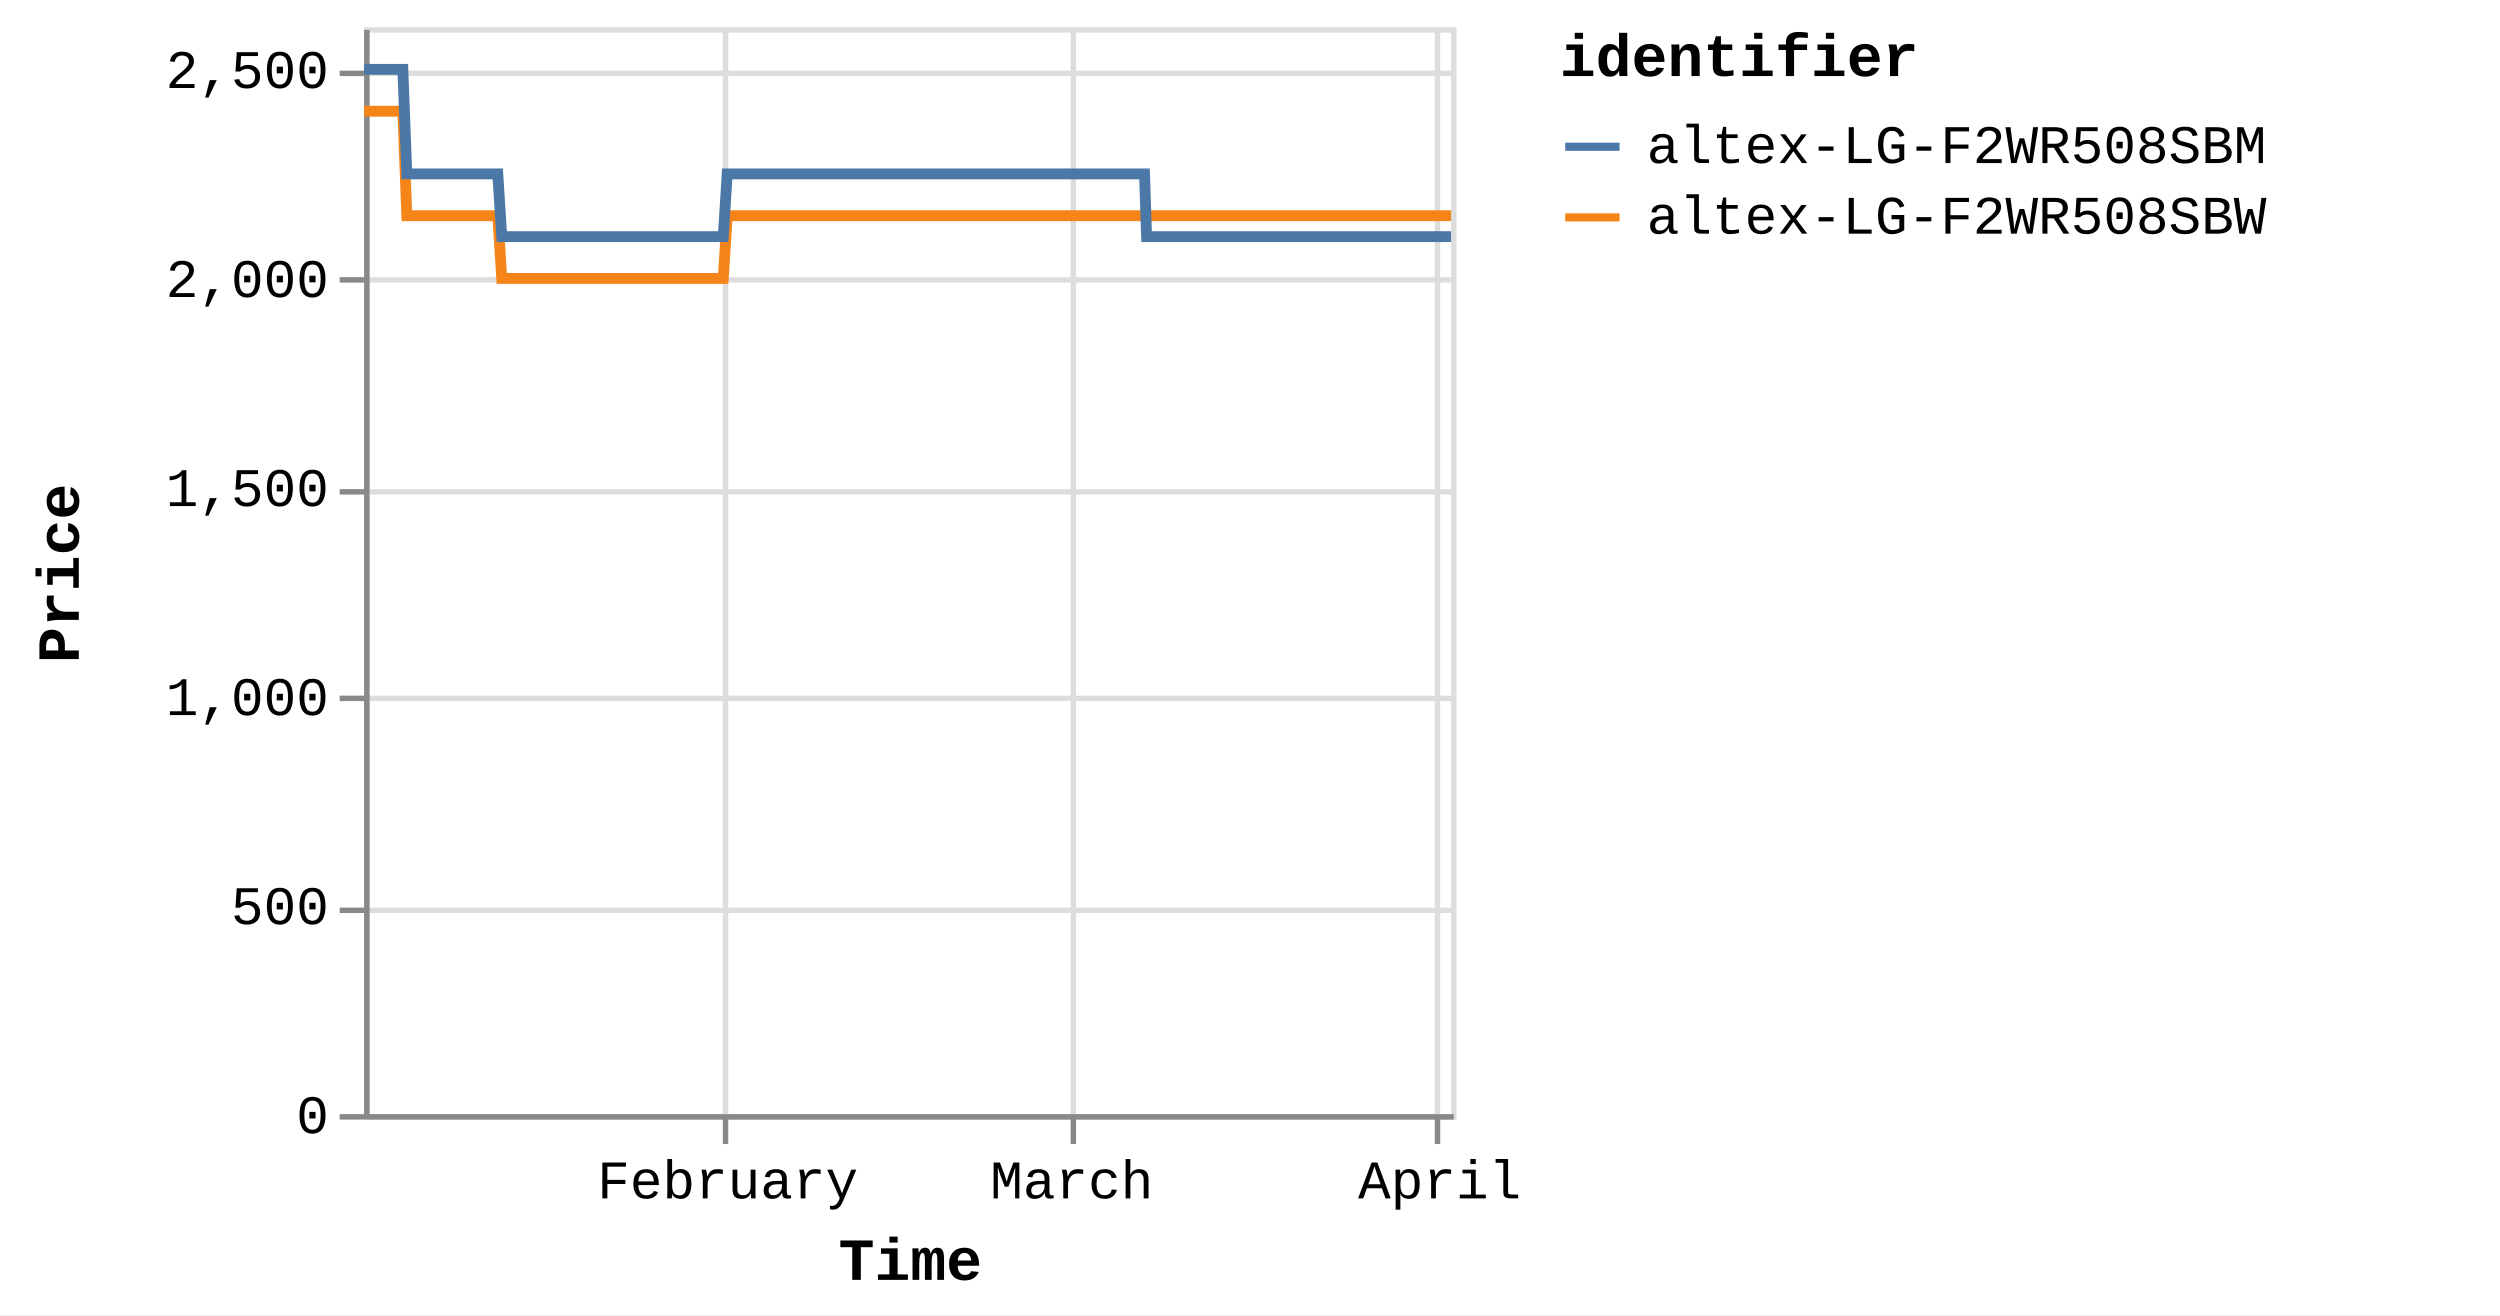
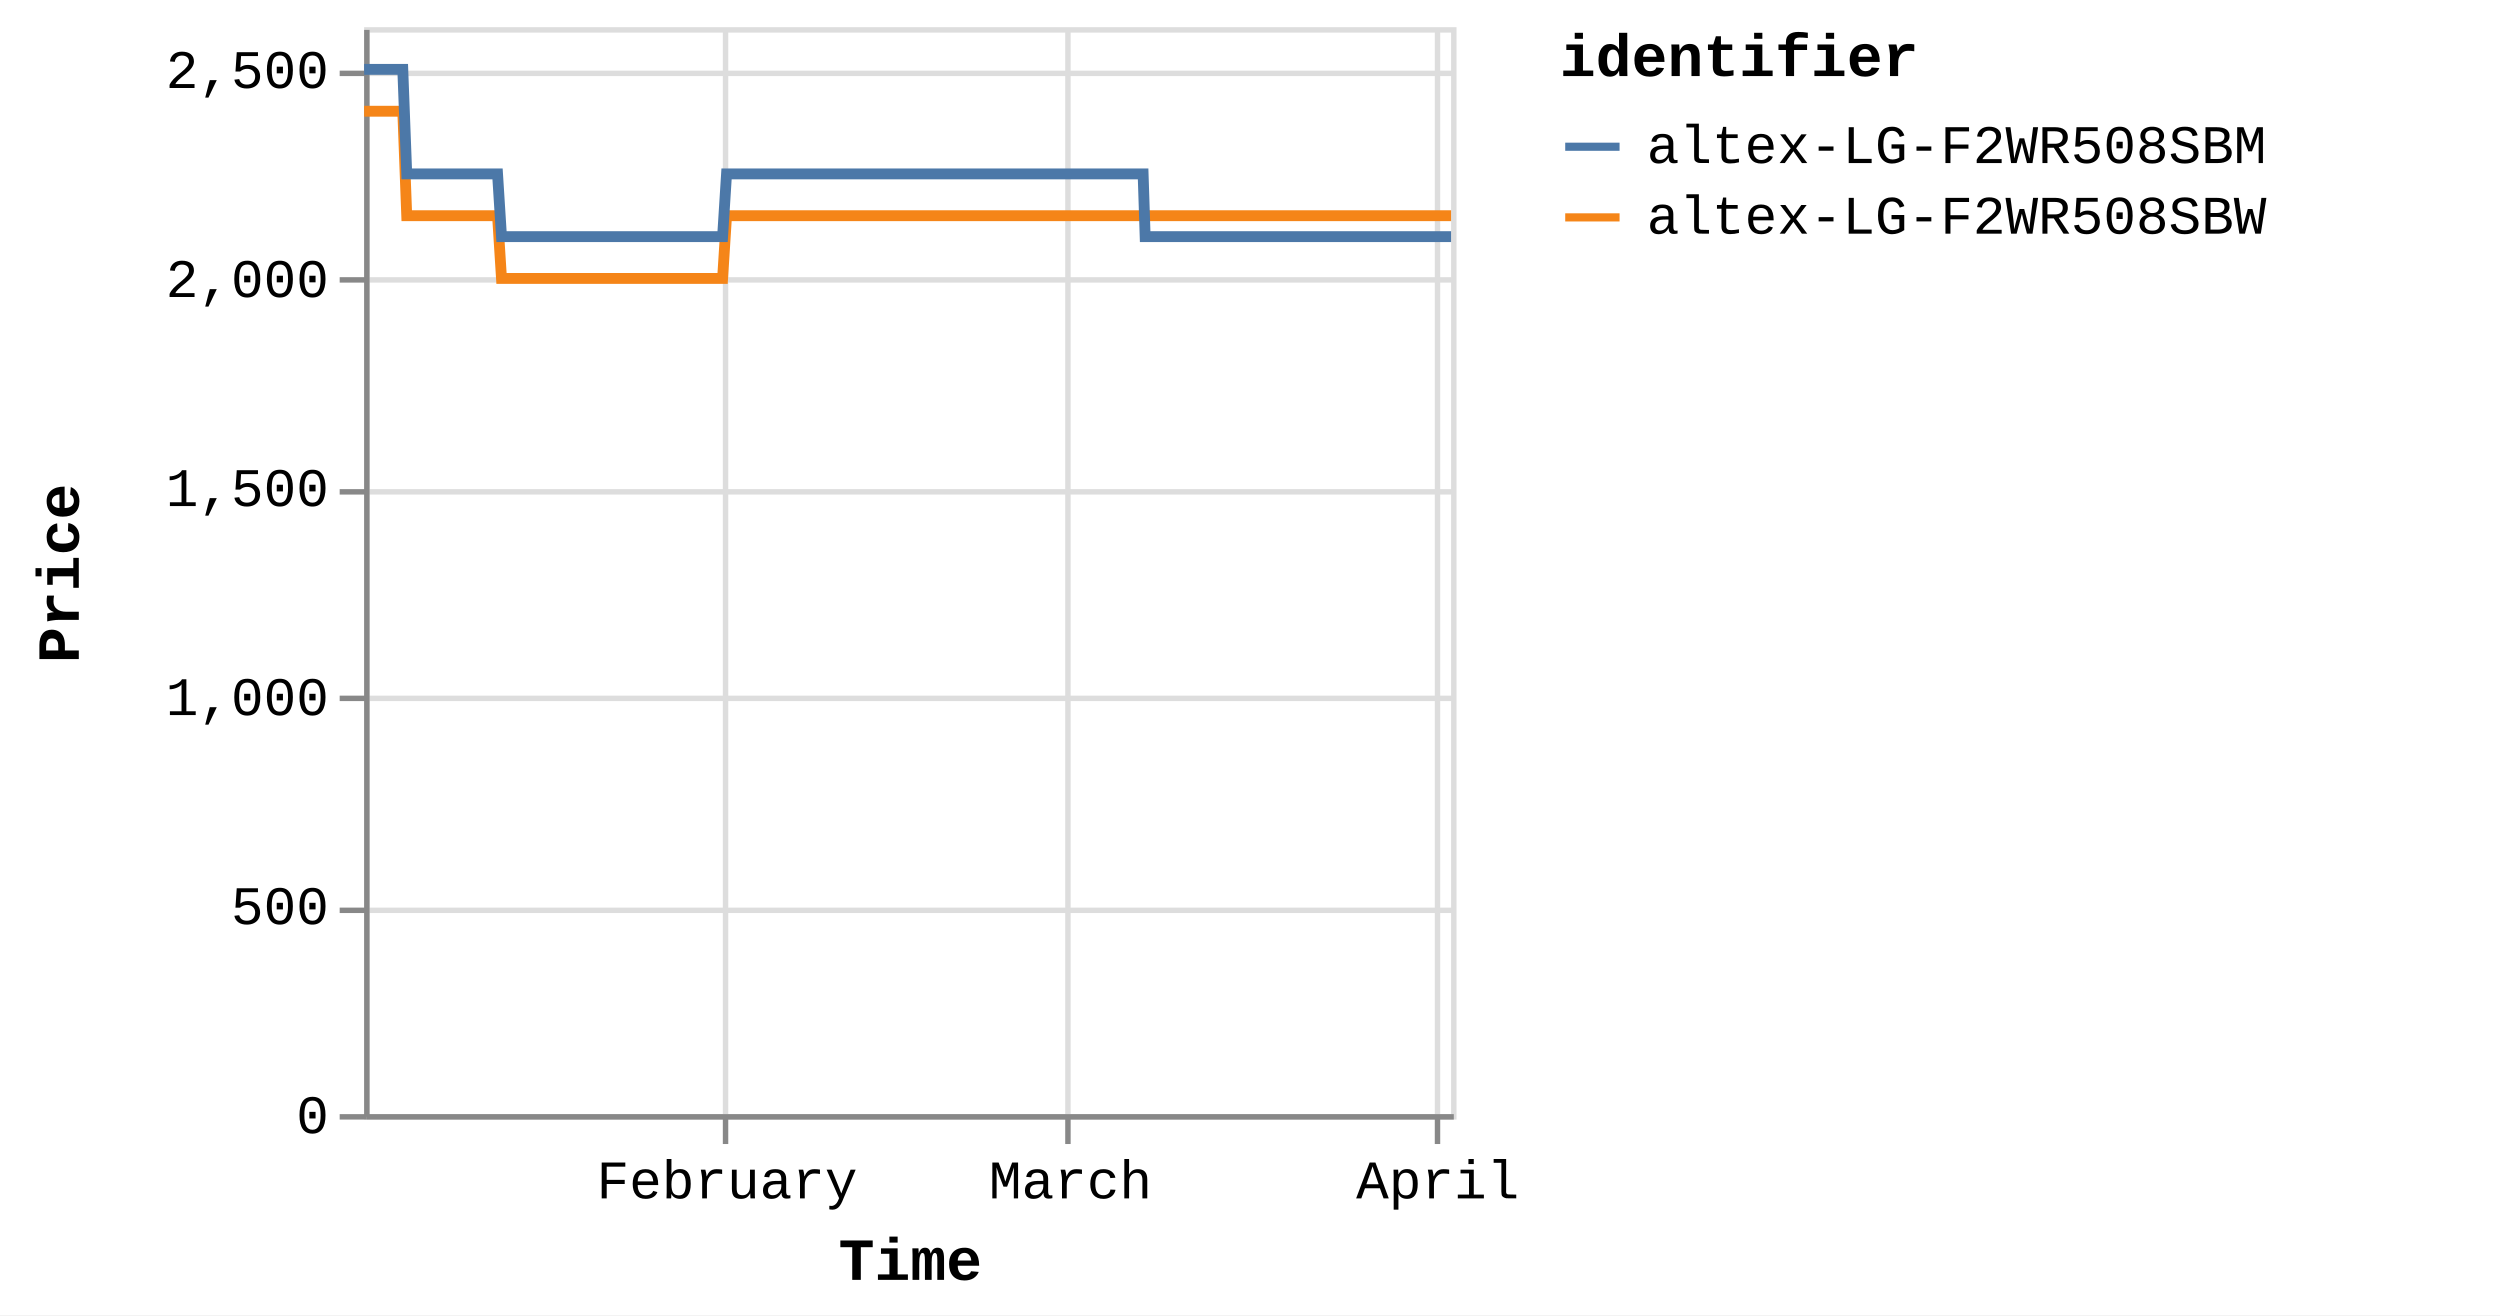
<svg xmlns="http://www.w3.org/2000/svg" version="1.1" class="marks" width="460" height="242" viewBox="0 0 460 242">
  <rect width="460" height="242" fill="white" />
  <g fill="none" stroke-miterlimit="10" transform="translate(67,5)">
    <g class="mark-group role-frame root" role="graphics-object" aria-roledescription="group mark container">
      <g transform="translate(0,0)">
        <path class="background" aria-hidden="true" d="M0.5,0.5h200v200h-200Z" stroke="#ddd" />
        <g>
          <g class="mark-group role-axis" aria-hidden="true">
            <g transform="translate(0.5,200.5)">
              <path class="background" aria-hidden="true" d="M0,0h0v0h0Z" pointer-events="none" />
              <g>
                <g class="mark-rule role-axis-grid" pointer-events="none">
                  <line transform="translate(66,-200)" x2="0" y2="200" stroke="#ddd" stroke-width="1" opacity="1" />
-                   <line transform="translate(130,-200)" x2="0" y2="200" stroke="#ddd" stroke-width="1" opacity="1" />
+                   <line transform="translate(129,-200)" x2="0" y2="200" stroke="#ddd" stroke-width="1" opacity="1" />
                  <line transform="translate(197,-200)" x2="0" y2="200" stroke="#ddd" stroke-width="1" opacity="1" />
                </g>
              </g>
              <path class="foreground" aria-hidden="true" d="" pointer-events="none" display="none" />
            </g>
          </g>
          <g class="mark-group role-axis" aria-hidden="true">
            <g transform="translate(0.5,0.5)">
              <path class="background" aria-hidden="true" d="M0,0h0v0h0Z" pointer-events="none" />
              <g>
                <g class="mark-rule role-axis-grid" pointer-events="none">
                  <line transform="translate(0,200)" x2="200" y2="0" stroke="#ddd" stroke-width="1" opacity="1" />
                  <line transform="translate(0,162)" x2="200" y2="0" stroke="#ddd" stroke-width="1" opacity="1" />
                  <line transform="translate(0,123)" x2="200" y2="0" stroke="#ddd" stroke-width="1" opacity="1" />
                  <line transform="translate(0,85)" x2="200" y2="0" stroke="#ddd" stroke-width="1" opacity="1" />
                  <line transform="translate(0,46)" x2="200" y2="0" stroke="#ddd" stroke-width="1" opacity="1" />
                  <line transform="translate(0,8)" x2="200" y2="0" stroke="#ddd" stroke-width="1" opacity="1" />
                </g>
              </g>
              <path class="foreground" aria-hidden="true" d="" pointer-events="none" display="none" />
            </g>
          </g>
-           <g class="mark-group role-axis" role="graphics-symbol" aria-roledescription="axis" aria-label="X-axis titled 'Time' for a time scale with values from Monday, 01 January 2024, 2:19:43 PM to Tuesday, 02 April 2024, 4:39:26 AM">
+           <g class="mark-group role-axis" role="graphics-symbol" aria-roledescription="axis" aria-label="X-axis titled 'Time' for a time scale with values from Monday, 01 January 2024, 2:19:43 PM to Tuesday, 02 April 2024, 8:39:05 AM">
            <g transform="translate(0.5,200.5)">
              <path class="background" aria-hidden="true" d="M0,0h0v0h0Z" pointer-events="none" />
              <g>
                <g class="mark-rule role-axis-tick" pointer-events="none">
                  <line transform="translate(66,0)" x2="0" y2="5" stroke="#888" stroke-width="1" opacity="1" />
-                   <line transform="translate(130,0)" x2="0" y2="5" stroke="#888" stroke-width="1" opacity="1" />
+                   <line transform="translate(129,0)" x2="0" y2="5" stroke="#888" stroke-width="1" opacity="1" />
                  <line transform="translate(197,0)" x2="0" y2="5" stroke="#888" stroke-width="1" opacity="1" />
                </g>
                <g class="mark-text role-axis-label" pointer-events="none">
-                   <text text-anchor="middle" transform="translate(66.38419,15)" font-family="Liberation Mono" font-size="10px" fill="#000" opacity="1">February</text>
-                   <text text-anchor="middle" transform="translate(129.705,15)" font-family="Liberation Mono" font-size="10px" fill="#000" opacity="1">March</text>
-                   <text text-anchor="middle" transform="translate(197.3928,15)" font-family="Liberation Mono" font-size="10px" fill="#000" opacity="1">April</text>
+                   <text text-anchor="middle" transform="translate(66.26379,15)" font-family="Liberation Mono" font-size="10px" fill="#000" opacity="1">February</text>
+                   <text text-anchor="middle" transform="translate(129.4698,15)" font-family="Liberation Mono" font-size="10px" fill="#000" opacity="1">March</text>
+                   <text text-anchor="middle" transform="translate(197.0348,15)" font-family="Liberation Mono" font-size="10px" fill="#000" opacity="1">April</text>
                </g>
                <g class="mark-rule role-axis-domain" pointer-events="none">
                  <line transform="translate(0,0)" x2="200" y2="0" stroke="#888" stroke-width="1" opacity="1" />
                </g>
                <g class="mark-text role-axis-title" pointer-events="none">
                  <text text-anchor="middle" transform="translate(100,30)" font-family="Liberation Mono" font-size="11px" font-weight="bold" fill="#000" opacity="1">Time</text>
                </g>
              </g>
              <path class="foreground" aria-hidden="true" d="" pointer-events="none" display="none" />
            </g>
          </g>
          <g class="mark-group role-axis" role="graphics-symbol" aria-roledescription="axis" aria-label="Y-axis titled 'Price' for a linear scale with values from 0 to 2,600">
            <g transform="translate(0.5,0.5)">
              <path class="background" aria-hidden="true" d="M0,0h0v0h0Z" pointer-events="none" />
              <g>
                <g class="mark-rule role-axis-tick" pointer-events="none">
                  <line transform="translate(0,200)" x2="-5" y2="0" stroke="#888" stroke-width="1" opacity="1" />
                  <line transform="translate(0,162)" x2="-5" y2="0" stroke="#888" stroke-width="1" opacity="1" />
                  <line transform="translate(0,123)" x2="-5" y2="0" stroke="#888" stroke-width="1" opacity="1" />
                  <line transform="translate(0,85)" x2="-5" y2="0" stroke="#888" stroke-width="1" opacity="1" />
                  <line transform="translate(0,46)" x2="-5" y2="0" stroke="#888" stroke-width="1" opacity="1" />
                  <line transform="translate(0,8)" x2="-5" y2="0" stroke="#888" stroke-width="1" opacity="1" />
                </g>
                <g class="mark-text role-axis-label" pointer-events="none">
                  <text text-anchor="end" transform="translate(-7,203)" font-family="Liberation Mono" font-size="10px" fill="#000" opacity="1">0</text>
                  <text text-anchor="end" transform="translate(-7,164.5385)" font-family="Liberation Mono" font-size="10px" fill="#000" opacity="1">500</text>
                  <text text-anchor="end" transform="translate(-7,126.0769)" font-family="Liberation Mono" font-size="10px" fill="#000" opacity="1">1,000</text>
                  <text text-anchor="end" transform="translate(-7,87.61538)" font-family="Liberation Mono" font-size="10px" fill="#000" opacity="1">1,500</text>
                  <text text-anchor="end" transform="translate(-7,49.15385)" font-family="Liberation Mono" font-size="10px" fill="#000" opacity="1">2,000</text>
                  <text text-anchor="end" transform="translate(-7,10.69231)" font-family="Liberation Mono" font-size="10px" fill="#000" opacity="1">2,500</text>
                </g>
                <g class="mark-rule role-axis-domain" pointer-events="none">
                  <line transform="translate(0,200)" x2="0" y2="-200" stroke="#888" stroke-width="1" opacity="1" />
                </g>
                <g class="mark-text role-axis-title" pointer-events="none">
                  <text text-anchor="middle" transform="translate(-51,100) rotate(-90) translate(0,-2)" font-family="Liberation Mono" font-size="11px" font-weight="bold" fill="#000" opacity="1">Price</text>
                </g>
              </g>
              <path class="foreground" aria-hidden="true" d="" pointer-events="none" display="none" />
            </g>
          </g>
          <g class="mark-group role-scope pathgroup" role="graphics-object" aria-roledescription="group mark container">
            <g transform="translate(0,0)">
              <path class="background" aria-hidden="true" d="M0,0h200v200h-200Z" />
              <g>
                <g class="mark-line role-mark marks" role="graphics-object" aria-roledescription="line mark container">
-                   <path aria-label="Time: Jan 01, 2024; Price: 2399; identifier: altex-LG-F2WR508SBW" role="graphics-symbol" aria-roledescription="line mark" d="M0,15.462L0.229,15.462L0.574,15.462L1.302,15.462L1.667,15.462L2.049,15.462L2.397,15.462L2.758,15.462L3.486,15.462L3.85,15.462L4.233,15.462L4.581,15.462L4.941,15.462L5.669,15.462L6.034,15.462L6.416,15.462L6.767,15.462L7.125,15.462L7.854,34.692L8.217,34.692L8.599,34.692L8.949,34.692L9.308,34.692L10.037,34.692L10.4,34.692L10.781,34.692L11.131,34.692L11.491,34.692L12.222,34.692L12.583,34.692L12.965,34.692L13.314,34.692L13.675,34.692L14.405,34.692L14.77,34.692L15.153,34.692L15.501,34.692L15.858,34.692L16.589,34.692L16.952,34.692L17.34,34.692L17.685,34.692L18.042,34.692L18.772,34.692L19.136,34.692L19.519,34.692L19.867,34.692L20.225,34.692L20.955,34.692L21.319,34.692L21.703,34.692L22.051,34.692L22.409,34.692L23.138,34.692L23.503,34.692L23.885,34.692L24.234,34.692L24.593,34.692L25.321,46.231L25.684,46.231L26.065,46.231L26.415,46.231L26.776,46.231L27.506,46.231L27.867,46.231L28.249,46.231L28.598,46.231L28.959,46.231L29.69,46.231L30.054,46.231L30.438,46.231L30.786,46.231L31.143,46.231L31.872,46.231L32.238,46.231L32.621,46.231L32.97,46.231L33.326,46.231L34.056,46.231L34.421,46.231L34.805,46.231L35.152,46.231L35.51,46.231L36.239,46.231L36.603,46.231L36.987,46.231L37.334,46.231L37.694,46.231L38.423,46.231L38.787,46.231L39.171,46.231L39.52,46.231L39.877,46.231L40.606,46.231L40.968,46.231L41.35,46.231L41.701,46.231L42.061,46.231L42.788,46.231L43.152,46.231L43.533,46.231L43.883,46.231L44.244,46.231L44.975,46.231L45.34,46.231L45.724,46.231L46.069,46.231L46.427,46.231L47.157,46.231L47.523,46.231L47.906,46.231L48.255,46.231L48.611,46.231L49.341,46.231L49.706,46.231L50.09,46.231L50.437,46.231L50.794,46.231L51.525,46.231L51.888,46.231L52.273,46.231L52.622,46.231L52.978,46.231L53.706,46.231L54.071,46.231L54.449,46.231L54.798,46.231L55.162,46.231L55.889,46.231L56.254,46.231L56.627,46.231L56.981,46.231L57.344,46.231L58.073,46.231L58.436,46.231L58.812,46.231L59.164,46.231L59.528,46.231L60.256,46.231L60.621,46.231L60.999,46.231L61.348,46.231L61.712,46.231L62.439,46.231L62.803,46.231L63.181,46.231L63.536,46.231L63.895,46.231L64.622,46.231L64.987,46.231L65.366,46.231L65.715,46.231L66.078,46.231L66.806,34.692L67.17,34.692L67.549,34.692L67.898,34.692L68.262,34.692L68.99,34.692L69.354,34.692L69.732,34.692L70.081,34.692L70.445,34.692L71.173,34.692L71.537,34.692L71.912,34.692L72.265,34.692L72.63,34.692L73.359,34.692L73.721,34.692L74.096,34.692L74.448,34.692L74.812,34.692L75.54,34.692L75.905,34.692L76.284,34.692L76.633,34.692L76.996,34.692L77.723,34.692L78.087,34.692L78.467,34.692L78.816,34.692L79.179,34.692L79.907,34.692L80.271,34.692L80.649,34.692L81.001,34.692L81.363,34.692L82.091,34.692L82.455,34.692L82.833,34.692L83.184,34.692L83.546,34.692L84.274,34.692L84.639,34.692L85.015,34.692L85.367,34.692L85.731,34.692L86.457,34.692L86.821,34.692L87.198,34.692L87.549,34.692L87.913,34.692L88.643,34.692L89.005,34.692L89.38,34.692L89.733,34.692L90.097,34.692L90.825,34.692L91.188,34.692L91.569,34.692L91.917,34.692L92.28,34.692L93.007,34.692L93.372,34.692L93.75,34.692L94.105,34.692L94.464,34.692L95.191,34.692L95.555,34.692L95.934,34.692L96.284,34.692L96.647,34.692L97.739,34.692L98.117,34.692L98.467,34.692L98.831,34.692L99.559,34.692L99.923,34.692L100.301,34.692L100.652,34.692L101.014,34.692L101.743,34.692L102.105,34.692L102.481,34.692L102.833,34.692L103.197,34.692L103.926,34.692L104.291,34.692L104.665,34.692L105.017,34.692L105.381,34.692L106.109,34.692L106.474,34.692L106.853,34.692L107.205,34.692L107.564,34.692L108.293,34.692L108.657,34.692L109.034,34.692L109.385,34.692L109.749,34.692L110.476,34.692L110.84,34.692L111.219,34.692L111.569,34.692L111.932,34.692L112.659,34.692L113.023,34.692L113.402,34.692L113.753,34.692L114.115,34.692L114.843,34.692L115.207,34.692L115.584,34.692L115.934,34.692L116.3,34.692L117.026,34.692L117.39,34.692L117.765,34.692L118.118,34.692L118.481,34.692L119.209,34.692L119.574,34.692L119.949,34.692L120.303,34.692L120.665,34.692L121.393,34.692L121.758,34.692L122.136,34.692L122.486,34.692L122.848,34.692L123.577,34.692L123.941,34.692L124.318,34.692L124.67,34.692L125.032,34.692L125.76,34.692L126.124,34.692L126.502,34.692L126.854,34.692L127.216,34.692L127.944,34.692L128.307,34.692L128.684,34.692L129.035,34.692L129.399,34.692L130.127,34.692L130.492,34.692L130.87,34.692L131.22,34.692L131.583,34.692L132.311,34.692L132.675,34.692L133.052,34.692L133.402,34.692L133.766,34.692L134.494,34.692L134.858,34.692L135.233,34.692L135.586,34.692L135.95,34.692L136.711,34.692L137.208,34.692L137.425,34.692L137.771,34.692L138.133,34.692L138.86,34.692L139.225,34.692L139.605,34.692L139.953,34.692L140.316,34.692L141.044,34.692L141.411,34.692L141.788,34.692L142.139,34.692L142.5,34.692L143.228,34.692L143.593,34.692L143.97,34.692L144.32,34.692L144.684,34.692L145.411,34.692L145.781,34.692L146.154,34.692L146.503,34.692L146.867,34.692L147.595,34.692L147.959,34.692L148.333,34.692L148.688,34.692L149.05,34.692L149.778,34.692L150.145,34.692L150.517,34.692L150.871,34.692L151.234,34.692L151.963,34.692L152.326,34.692L152.705,34.692L153.056,34.692L153.418,34.692L154.146,34.692L154.509,34.692L154.888,34.692L155.24,34.692L155.601,34.692L156.329,34.692L156.695,34.692L157.073,34.692L157.421,34.692L157.784,34.692L158.512,34.692L158.877,34.692L159.256,34.692L159.605,34.692L159.968,34.692L160.695,34.692L161.062,34.692L161.438,34.692L161.789,34.692L162.151,34.692L162.879,34.692L163.245,34.692L163.62,34.692L163.971,34.692L164.336,34.692L165.063,34.692L165.429,34.692L165.803,34.692L166.154,34.692L166.519,34.692L167.246,34.692L167.61,34.692L167.992,34.692L168.342,34.692L168.704,34.692L169.431,34.692L169.794,34.692L170.172,34.692L170.526,34.692L170.885,34.692L171.613,34.692L171.978,34.692L172.356,34.692L172.709,34.692L173.07,34.692L173.797,34.692L174.162,34.692L174.541,34.692L174.894,34.692L175.252,34.692L175.98,34.692L176.344,34.692L176.723,34.692L177.073,34.692L177.436,34.692L178.164,34.692L178.527,34.692L178.905,34.692L179.255,34.692L179.619,34.692L180.347,34.692L180.711,34.692L181.09,34.692L181.439,34.692L181.802,34.692L182.531,34.692L182.895,34.692L183.274,34.692L183.624,34.692L183.986,34.692L184.714,34.692L185.081,34.692L185.458,34.692L185.809,34.692L186.169,34.692L186.9,34.692L187.263,34.692L187.642,34.692L187.994,34.692L188.353,34.692L189.081,34.692L189.445,34.692L189.825,34.692L190.175,34.692L190.536,34.692L191.265,34.692L191.628,34.692L192.009,34.692L192.358,34.692L192.72,34.692L193.448,34.692L193.812,34.692L194.187,34.692L194.541,34.692L194.905,34.692L195.632,34.692L195.997,34.692L196.373,34.692L196.725,34.692L197.087,34.692L197.814,34.692L198.181,34.692L198.561,34.692L198.912,34.692L199.27,34.692L200,34.692" stroke="#f58518" stroke-width="2" />
+                   <path aria-label="Time: Jan 01, 2024; Price: 2399; identifier: altex-LG-F2WR508SBW" role="graphics-symbol" aria-roledescription="line mark" d="M0,15.462L0.228,15.462L0.573,15.462L1.3,15.462L1.663,15.462L2.045,15.462L2.392,15.462L2.753,15.462L3.479,15.462L3.843,15.462L4.225,15.462L4.572,15.462L4.932,15.462L5.659,15.462L6.023,15.462L6.404,15.462L6.754,15.462L7.112,15.462L7.84,34.692L8.202,34.692L8.584,34.692L8.933,34.692L9.291,34.692L10.018,34.692L10.381,34.692L10.762,34.692L11.111,34.692L11.47,34.692L12.199,34.692L12.561,34.692L12.941,34.692L13.29,34.692L13.65,34.692L14.379,34.692L14.743,34.692L15.125,34.692L15.473,34.692L15.829,34.692L16.559,34.692L16.922,34.692L17.308,34.692L17.653,34.692L18.009,34.692L18.738,34.692L19.101,34.692L19.484,34.692L19.831,34.692L20.189,34.692L20.917,34.692L21.281,34.692L21.664,34.692L22.011,34.692L22.368,34.692L23.096,34.692L23.46,34.692L23.842,34.692L24.19,34.692L24.548,34.692L25.275,46.231L25.638,46.231L26.018,46.231L26.367,46.231L26.727,46.231L27.456,46.231L27.817,46.231L28.197,46.231L28.546,46.231L28.907,46.231L29.636,46.231L30,46.231L30.383,46.231L30.73,46.231L31.086,46.231L31.814,46.231L32.179,46.231L32.562,46.231L32.91,46.231L33.266,46.231L33.994,46.231L34.359,46.231L34.742,46.231L35.089,46.231L35.445,46.231L36.173,46.231L36.537,46.231L36.92,46.231L37.267,46.231L37.626,46.231L38.353,46.231L38.717,46.231L39.1,46.231L39.448,46.231L39.804,46.231L40.533,46.231L40.894,46.231L41.275,46.231L41.625,46.231L41.984,46.231L42.711,46.231L43.074,46.231L43.454,46.231L43.804,46.231L44.164,46.231L44.893,46.231L45.257,46.231L45.641,46.231L45.986,46.231L46.343,46.231L47.072,46.231L47.436,46.231L47.82,46.231L48.167,46.231L48.522,46.231L49.252,46.231L49.616,46.231L49.999,46.231L50.346,46.231L50.702,46.231L51.432,46.231L51.794,46.231L52.178,46.231L52.527,46.231L52.881,46.231L53.609,46.231L53.973,46.231L54.35,46.231L54.699,46.231L55.062,46.231L55.787,46.231L56.152,46.231L56.525,46.231L56.877,46.231L57.24,46.231L57.967,46.231L58.33,46.231L58.705,46.231L59.057,46.231L59.42,46.231L60.147,46.231L60.511,46.231L60.888,46.231L61.237,46.231L61.6,46.231L62.326,46.231L62.689,46.231L63.067,46.231L63.421,46.231L63.779,46.231L64.505,46.231L64.869,46.231L65.247,46.231L65.595,46.231L65.958,46.231L66.685,34.692L67.048,34.692L67.427,34.692L67.775,34.692L68.138,34.692L68.865,34.692L69.228,34.692L69.605,34.692L69.954,34.692L70.318,34.692L71.044,34.692L71.408,34.692L71.782,34.692L72.134,34.692L72.498,34.692L73.225,34.692L73.587,34.692L73.961,34.692L74.313,34.692L74.676,34.692L75.403,34.692L75.768,34.692L76.146,34.692L76.494,34.692L76.856,34.692L77.582,34.692L77.946,34.692L78.325,34.692L78.673,34.692L79.036,34.692L79.762,34.692L80.126,34.692L80.503,34.692L80.854,34.692L81.215,34.692L81.942,34.692L82.306,34.692L82.682,34.692L83.033,34.692L83.395,34.692L84.122,34.692L84.485,34.692L84.861,34.692L85.212,34.692L85.575,34.692L86.301,34.692L86.664,34.692L87.039,34.692L87.39,34.692L87.754,34.692L88.482,34.692L88.844,34.692L89.218,34.692L89.57,34.692L89.933,34.692L90.66,34.692L91.023,34.692L91.403,34.692L91.75,34.692L92.113,34.692L92.839,34.692L93.203,34.692L93.58,34.692L93.934,34.692L94.292,34.692L95.019,34.692L95.382,34.692L95.76,34.692L96.11,34.692L96.471,34.692L97.562,34.692L97.939,34.692L98.289,34.692L98.652,34.692L99.378,34.692L99.741,34.692L100.119,34.692L100.47,34.692L100.831,34.692L101.558,34.692L101.92,34.692L102.295,34.692L102.647,34.692L103.01,34.692L103.737,34.692L104.102,34.692L104.475,34.692L104.827,34.692L105.19,34.692L105.916,34.692L106.281,34.692L106.659,34.692L107.011,34.692L107.369,34.692L108.097,34.692L108.46,34.692L108.836,34.692L109.187,34.692L109.55,34.692L110.275,34.692L110.639,34.692L111.017,34.692L111.367,34.692L111.729,34.692L112.455,34.692L112.818,34.692L113.196,34.692L113.546,34.692L113.908,34.692L114.635,34.692L114.998,34.692L115.374,34.692L115.724,34.692L116.089,34.692L116.814,34.692L117.177,34.692L117.551,34.692L117.904,34.692L118.266,34.692L118.993,34.692L119.357,34.692L119.731,34.692L120.085,34.692L120.446,34.692L121.173,34.692L121.537,34.692L121.914,34.692L122.264,34.692L122.626,34.692L123.352,34.692L123.716,34.692L124.093,34.692L124.444,34.692L124.805,34.692L125.532,34.692L125.895,34.692L126.273,34.692L126.624,34.692L126.985,34.692L127.712,34.692L128.074,34.692L128.451,34.692L128.801,34.692L129.164,34.692L129.891,34.692L130.256,34.692L130.632,34.692L130.982,34.692L131.344,34.692L132.071,34.692L132.434,34.692L132.811,34.692L133.16,34.692L133.524,34.692L134.25,34.692L134.613,34.692L134.988,34.692L135.34,34.692L135.703,34.692L136.463,34.692L136.959,34.692L137.176,34.692L137.522,34.692L137.883,34.692L138.609,34.692L138.972,34.692L139.352,34.692L139.699,34.692L140.062,34.692L140.788,34.692L141.155,34.692L141.531,34.692L141.881,34.692L142.241,34.692L142.968,34.692L143.332,34.692L143.709,34.692L144.058,34.692L144.422,34.692L145.148,34.692L145.516,34.692L145.889,34.692L146.237,34.692L146.6,34.692L147.328,34.692L147.691,34.692L148.064,34.692L148.419,34.692L148.78,34.692L149.507,34.692L149.872,34.692L150.244,34.692L150.598,34.692L150.959,34.692L151.688,34.692L152.049,34.692L152.429,34.692L152.779,34.692L153.14,34.692L153.866,34.692L154.229,34.692L154.608,34.692L154.959,34.692L155.318,34.692L156.046,34.692L156.411,34.692L156.788,34.692L157.135,34.692L157.498,34.692L158.225,34.692L158.588,34.692L158.967,34.692L159.316,34.692L159.678,34.692L160.404,34.692L160.77,34.692L161.145,34.692L161.495,34.692L161.857,34.692L162.584,34.692L162.949,34.692L163.324,34.692L163.674,34.692L164.038,34.692L164.763,34.692L165.129,34.692L165.502,34.692L165.853,34.692L166.217,34.692L166.943,34.692L167.306,34.692L167.687,34.692L168.036,34.692L168.398,34.692L169.123,34.692L169.486,34.692L169.863,34.692L170.217,34.692L170.575,34.692L171.302,34.692L171.666,34.692L172.043,34.692L172.396,34.692L172.756,34.692L173.481,34.692L173.846,34.692L174.224,34.692L174.576,34.692L174.935,34.692L175.661,34.692L176.024,34.692L176.402,34.692L176.752,34.692L177.114,34.692L177.841,34.692L178.203,34.692L178.581,34.692L178.93,34.692L179.293,34.692L180.02,34.692L180.383,34.692L180.762,34.692L181.11,34.692L181.473,34.692L182.2,34.692L182.563,34.692L182.941,34.692L183.291,34.692L183.652,34.692L184.379,34.692L184.745,34.692L185.121,34.692L185.472,34.692L185.832,34.692L186.561,34.692L186.923,34.692L187.302,34.692L187.653,34.692L188.012,34.692L188.738,34.692L189.101,34.692L189.481,34.692L189.83,34.692L190.191,34.692L190.918,34.692L191.281,34.692L191.66,34.692L192.009,34.692L192.37,34.692L193.097,34.692L193.46,34.692L193.835,34.692L194.188,34.692L194.552,34.692L195.277,34.692L195.642,34.692L196.016,34.692L196.368,34.692L196.73,34.692L197.456,34.692L197.822,34.692L198.201,34.692L198.551,34.692L198.909,34.692L199.637,34.692L200,34.692" stroke="#f58518" stroke-width="2" />
                </g>
              </g>
              <path class="foreground" aria-hidden="true" d="" display="none" />
            </g>
            <g transform="translate(0,0)">
              <path class="background" aria-hidden="true" d="M0,0h200v200h-200Z" />
              <g>
                <g class="mark-line role-mark marks" role="graphics-object" aria-roledescription="line mark container">
-                   <path aria-label="Time: Jan 01, 2024; Price: 2499; identifier: altex-LG-F2WR508SBM" role="graphics-symbol" aria-roledescription="line mark" d="M0,7.769L0.229,7.769L0.574,7.769L1.302,7.769L1.667,7.769L2.049,7.769L2.397,7.769L2.758,7.769L3.486,7.769L3.85,7.769L4.233,7.769L4.581,7.769L4.941,7.769L5.669,7.769L6.034,7.769L6.416,7.769L6.767,7.769L7.125,7.769L7.854,27L8.217,27L8.6,27L8.949,27L9.308,27L10.037,27L10.4,27L10.781,27L11.131,27L11.491,27L12.222,27L12.583,27L12.965,27L13.314,27L13.675,27L14.405,27L14.77,27L15.153,27L15.501,27L15.858,27L16.589,27L16.952,27L17.34,27L17.685,27L18.042,27L18.772,27L19.136,27L19.519,27L19.867,27L20.226,27L20.955,27L21.319,27L21.703,27L22.052,27L22.409,27L23.138,27L23.503,27L23.885,27L24.234,27L24.593,27L25.321,38.538L25.684,38.538L26.065,38.538L26.415,38.538L26.776,38.538L27.506,38.538L27.868,38.538L28.249,38.538L28.598,38.538L28.959,38.538L29.69,38.538L30.054,38.538L30.438,38.538L30.786,38.538L31.143,38.538L31.872,38.538L32.238,38.538L32.621,38.538L32.97,38.538L33.326,38.538L34.056,38.538L34.421,38.538L34.805,38.538L35.152,38.538L35.51,38.538L36.239,38.538L36.603,38.538L36.987,38.538L37.334,38.538L37.694,38.538L38.423,38.538L38.787,38.538L39.171,38.538L39.52,38.538L39.877,38.538L40.606,38.538L40.968,38.538L41.35,38.538L41.701,38.538L42.061,38.538L42.788,38.538L43.152,38.538L43.533,38.538L43.883,38.538L44.244,38.538L44.975,38.538L45.34,38.538L45.724,38.538L46.069,38.538L46.427,38.538L47.157,38.538L47.523,38.538L47.906,38.538L48.255,38.538L48.611,38.538L49.341,38.538L49.706,38.538L50.09,38.538L50.437,38.538L50.794,38.538L51.525,38.538L51.888,38.538L52.273,38.538L52.622,38.538L52.978,38.538L53.707,38.538L54.072,38.538L54.449,38.538L54.798,38.538L55.162,38.538L55.889,38.538L56.254,38.538L56.627,38.538L56.981,38.538L57.344,38.538L58.073,38.538L58.437,38.538L58.812,38.538L59.164,38.538L59.528,38.538L60.256,38.538L60.621,38.538L60.999,38.538L61.348,38.538L61.712,38.538L62.439,38.538L62.803,38.538L63.182,38.538L63.536,38.538L63.895,38.538L64.622,38.538L64.987,38.538L65.366,38.538L65.715,38.538L66.078,38.538L66.806,27L67.17,27L67.549,27L67.898,27L68.262,27L68.99,27L69.354,27L69.732,27L70.081,27L70.445,27L71.173,27L71.537,27L71.912,27L72.265,27L72.63,27L73.359,27L73.721,27L74.096,27L74.448,27L74.812,27L75.54,27L75.905,27L76.284,27L76.633,27L76.996,27L77.724,27L78.088,27L78.467,27L78.816,27L79.179,27L79.907,27L80.271,27L80.649,27L81.001,27L81.363,27L82.091,27L82.456,27L82.833,27L83.184,27L83.546,27L84.275,27L84.639,27L85.015,27L85.367,27L85.731,27L86.457,27L86.821,27L87.198,27L87.549,27L87.913,27L88.643,27L89.005,27L89.38,27L89.733,27L90.097,27L90.825,27L91.188,27L91.569,27L91.917,27L92.28,27L93.007,27L93.372,27L93.75,27L94.105,27L94.464,27L95.191,27L95.556,27L95.934,27L96.284,27L96.647,27L97.739,27L98.117,27L98.467,27L98.831,27L99.559,27L99.923,27L100.301,27L100.652,27L101.014,27L101.743,27L102.105,27L102.481,27L102.834,27L103.197,27L103.926,27L104.291,27L104.665,27L105.017,27L105.381,27L106.109,27L106.474,27L106.853,27L107.205,27L107.564,27L108.294,27L108.657,27L109.034,27L109.385,27L109.749,27L110.476,27L110.84,27L111.219,27L111.569,27L111.932,27L112.66,27L113.023,27L113.402,27L113.753,27L114.116,27L114.843,27L115.207,27L115.584,27L115.935,27L116.3,27L117.026,27L117.39,27L117.765,27L118.118,27L118.481,27L119.209,27L119.574,27L119.949,27L120.303,27L120.665,27L121.393,27L121.758,27L122.136,27L122.486,27L122.849,27L123.577,27L123.941,27L124.318,27L124.67,27L125.032,27L125.76,27L126.124,27L126.502,27L126.854,27L127.216,27L127.944,27L128.307,27L128.684,27L129.035,27L129.399,27L130.127,27L130.492,27L130.87,27L131.22,27L131.583,27L132.311,27L132.675,27L133.052,27L133.402,27L133.766,27L134.494,27L134.858,27L135.233,27L135.586,27L135.95,27L136.711,27L137.208,27L137.425,27L137.772,27L138.134,27L138.861,27L139.225,27L139.605,27L139.953,27L140.316,27L141.044,27L141.411,27L141.788,27L142.139,27L142.5,27L143.228,27L143.593,27L143.97,38.538L144.32,38.538L144.684,38.538L145.412,38.538L145.781,38.538L146.154,38.538L146.503,38.538L146.867,38.538L147.595,38.538L147.959,38.538L148.333,38.538L148.689,38.538L149.05,38.538L149.778,38.538L150.145,38.538L150.517,38.538L150.871,38.538L151.234,38.538L151.964,38.538L152.326,38.538L152.706,38.538L153.056,38.538L153.418,38.538L154.146,38.538L154.509,38.538L154.888,38.538L155.24,38.538L155.601,38.538L156.329,38.538L156.695,38.538L157.073,38.538L157.421,38.538L157.784,38.538L158.512,38.538L158.877,38.538L159.256,38.538L159.605,38.538L159.968,38.538L160.695,38.538L161.062,38.538L161.438,38.538L161.789,38.538L162.151,38.538L162.879,38.538L163.245,38.538L163.62,38.538L163.971,38.538L164.336,38.538L165.063,38.538L165.429,38.538L165.803,38.538L166.154,38.538L166.519,38.538L167.246,38.538L167.61,38.538L167.992,38.538L168.342,38.538L168.704,38.538L169.431,38.538L169.794,38.538L170.172,38.538L170.526,38.538L170.885,38.538L171.613,38.538L171.978,38.538L172.356,38.538L172.709,38.538L173.07,38.538L173.797,38.538L174.162,38.538L174.541,38.538L174.894,38.538L175.253,38.538L175.98,38.538L176.344,38.538L176.723,38.538L177.073,38.538L177.436,38.538L178.164,38.538L178.527,38.538L178.905,38.538L179.255,38.538L179.619,38.538L180.347,38.538L180.711,38.538L181.09,38.538L181.439,38.538L181.803,38.538L182.531,38.538L182.895,38.538L183.274,38.538L183.624,38.538L183.986,38.538L184.714,38.538L185.081,38.538L185.458,38.538L185.809,38.538L186.17,38.538L186.9,38.538L187.263,38.538L187.642,38.538L187.994,38.538L188.353,38.538L189.081,38.538L189.445,38.538L189.825,38.538L190.175,38.538L190.536,38.538L191.265,38.538L191.628,38.538L192.009,38.538L192.358,38.538L192.72,38.538L193.448,38.538L193.812,38.538L194.187,38.538L194.541,38.538L194.905,38.538L195.632,38.538L195.997,38.538L196.373,38.538L196.725,38.538L197.087,38.538L197.814,38.538L198.182,38.538L198.561,38.538L198.912,38.538L199.27,38.538L200,38.538" stroke="#4c78a8" stroke-width="2" />
+                   <path aria-label="Time: Jan 01, 2024; Price: 2499; identifier: altex-LG-F2WR508SBM" role="graphics-symbol" aria-roledescription="line mark" d="M0,7.769L0.228,7.769L0.573,7.769L1.3,7.769L1.664,7.769L2.045,7.769L2.392,7.769L2.753,7.769L3.48,7.769L3.843,7.769L4.225,7.769L4.572,7.769L4.932,7.769L5.659,7.769L6.023,7.769L6.404,7.769L6.754,7.769L7.112,7.769L7.84,27L8.203,27L8.584,27L8.933,27L9.291,27L10.019,27L10.381,27L10.762,27L11.111,27L11.471,27L12.199,27L12.561,27L12.941,27L13.29,27L13.65,27L14.379,27L14.743,27L15.125,27L15.473,27L15.829,27L16.559,27L16.922,27L17.308,27L17.653,27L18.009,27L18.738,27L19.101,27L19.484,27L19.831,27L20.189,27L20.917,27L21.281,27L21.664,27L22.012,27L22.368,27L23.096,27L23.46,27L23.842,27L24.19,27L24.548,27L25.275,38.538L25.638,38.538L26.018,38.538L26.367,38.538L26.727,38.538L27.456,38.538L27.817,38.538L28.197,38.538L28.546,38.538L28.907,38.538L29.636,38.538L30,38.538L30.383,38.538L30.73,38.538L31.086,38.538L31.814,38.538L32.179,38.538L32.562,38.538L32.91,38.538L33.266,38.538L33.994,38.538L34.359,38.538L34.742,38.538L35.089,38.538L35.445,38.538L36.173,38.538L36.537,38.538L36.92,38.538L37.267,38.538L37.626,38.538L38.353,38.538L38.717,38.538L39.1,38.538L39.448,38.538L39.804,38.538L40.533,38.538L40.894,38.538L41.275,38.538L41.626,38.538L41.984,38.538L42.711,38.538L43.074,38.538L43.454,38.538L43.804,38.538L44.164,38.538L44.894,38.538L45.258,38.538L45.641,38.538L45.986,38.538L46.343,38.538L47.072,38.538L47.437,38.538L47.82,38.538L48.167,38.538L48.522,38.538L49.252,38.538L49.616,38.538L49.999,38.538L50.346,38.538L50.702,38.538L51.432,38.538L51.794,38.538L52.178,38.538L52.527,38.538L52.882,38.538L53.609,38.538L53.973,38.538L54.35,38.538L54.699,38.538L55.062,38.538L55.787,38.538L56.152,38.538L56.525,38.538L56.877,38.538L57.24,38.538L57.967,38.538L58.331,38.538L58.705,38.538L59.057,38.538L59.42,38.538L60.147,38.538L60.511,38.538L60.888,38.538L61.237,38.538L61.6,38.538L62.326,38.538L62.689,38.538L63.067,38.538L63.421,38.538L63.779,38.538L64.505,38.538L64.869,38.538L65.247,38.538L65.595,38.538L65.958,38.538L66.685,27L67.049,27L67.427,27L67.775,27L68.138,27L68.865,27L69.228,27L69.605,27L69.954,27L70.318,27L71.044,27L71.408,27L71.782,27L72.134,27L72.498,27L73.226,27L73.588,27L73.961,27L74.313,27L74.676,27L75.403,27L75.768,27L76.146,27L76.494,27L76.856,27L77.583,27L77.946,27L78.325,27L78.673,27L79.036,27L79.762,27L80.126,27L80.503,27L80.854,27L81.215,27L81.942,27L82.306,27L82.683,27L83.033,27L83.395,27L84.122,27L84.485,27L84.861,27L85.212,27L85.575,27L86.301,27L86.664,27L87.04,27L87.39,27L87.754,27L88.482,27L88.844,27L89.218,27L89.57,27L89.933,27L90.66,27L91.023,27L91.403,27L91.75,27L92.113,27L92.839,27L93.203,27L93.58,27L93.934,27L94.292,27L95.019,27L95.382,27L95.76,27L96.11,27L96.471,27L97.562,27L97.939,27L98.289,27L98.652,27L99.378,27L99.742,27L100.119,27L100.47,27L100.831,27L101.558,27L101.92,27L102.295,27L102.647,27L103.01,27L103.737,27L104.102,27L104.475,27L104.827,27L105.19,27L105.916,27L106.281,27L106.659,27L107.011,27L107.369,27L108.097,27L108.46,27L108.836,27L109.187,27L109.55,27L110.275,27L110.639,27L111.017,27L111.367,27L111.729,27L112.455,27L112.818,27L113.196,27L113.546,27L113.909,27L114.635,27L114.998,27L115.374,27L115.724,27L116.09,27L116.814,27L117.177,27L117.551,27L117.904,27L118.266,27L118.993,27L119.357,27L119.731,27L120.085,27L120.446,27L121.173,27L121.538,27L121.915,27L122.264,27L122.626,27L123.353,27L123.716,27L124.093,27L124.444,27L124.805,27L125.532,27L125.895,27L126.273,27L126.624,27L126.985,27L127.712,27L128.075,27L128.451,27L128.801,27L129.164,27L129.891,27L130.256,27L130.632,27L130.982,27L131.344,27L132.071,27L132.434,27L132.811,27L133.16,27L133.524,27L134.25,27L134.613,27L134.988,27L135.34,27L135.703,27L136.463,27L136.959,27L137.176,27L137.522,27L137.883,27L138.609,27L138.972,27L139.352,27L139.699,27L140.062,27L140.788,27L141.155,27L141.531,27L141.881,27L142.241,27L142.968,27L143.332,27L143.709,38.538L144.058,38.538L144.422,38.538L145.148,38.538L145.516,38.538L145.889,38.538L146.237,38.538L146.6,38.538L147.328,38.538L147.691,38.538L148.064,38.538L148.419,38.538L148.78,38.538L149.507,38.538L149.872,38.538L150.244,38.538L150.598,38.538L150.959,38.538L151.688,38.538L152.049,38.538L152.429,38.538L152.779,38.538L153.14,38.538L153.866,38.538L154.229,38.538L154.608,38.538L154.959,38.538L155.319,38.538L156.046,38.538L156.411,38.538L156.788,38.538L157.135,38.538L157.498,38.538L158.225,38.538L158.588,38.538L158.967,38.538L159.316,38.538L159.678,38.538L160.404,38.538L160.77,38.538L161.145,38.538L161.495,38.538L161.857,38.538L162.584,38.538L162.949,38.538L163.324,38.538L163.674,38.538L164.038,38.538L164.763,38.538L165.129,38.538L165.502,38.538L165.853,38.538L166.217,38.538L166.943,38.538L167.306,38.538L167.687,38.538L168.036,38.538L168.398,38.538L169.124,38.538L169.486,38.538L169.863,38.538L170.217,38.538L170.575,38.538L171.302,38.538L171.666,38.538L172.043,38.538L172.396,38.538L172.757,38.538L173.482,38.538L173.846,38.538L174.225,38.538L174.577,38.538L174.935,38.538L175.661,38.538L176.024,38.538L176.402,38.538L176.752,38.538L177.114,38.538L177.841,38.538L178.203,38.538L178.581,38.538L178.93,38.538L179.293,38.538L180.02,38.538L180.383,38.538L180.762,38.538L181.11,38.538L181.473,38.538L182.2,38.538L182.563,38.538L182.941,38.538L183.291,38.538L183.652,38.538L184.379,38.538L184.745,38.538L185.121,38.538L185.472,38.538L185.832,38.538L186.561,38.538L186.923,38.538L187.302,38.538L187.653,38.538L188.012,38.538L188.738,38.538L189.101,38.538L189.481,38.538L189.83,38.538L190.191,38.538L190.918,38.538L191.281,38.538L191.661,38.538L192.009,38.538L192.37,38.538L193.097,38.538L193.46,38.538L193.835,38.538L194.188,38.538L194.552,38.538L195.277,38.538L195.642,38.538L196.017,38.538L196.368,38.538L196.73,38.538L197.456,38.538L197.822,38.538L198.201,38.538L198.551,38.538L198.909,38.538L199.637,38.538L200,38.538" stroke="#4c78a8" stroke-width="2" />
                </g>
              </g>
              <path class="foreground" aria-hidden="true" d="" display="none" />
            </g>
          </g>
          <g class="mark-group role-legend" role="graphics-symbol" aria-roledescription="legend" aria-label="Symbol legend titled 'identifier' for stroke color with 2 values: altex-LG-F2WR508SBM, altex-LG-F2WR508SBW">
            <g transform="translate(220,0)">
              <path class="background" aria-hidden="true" d="M0,0h168v40h-168Z" pointer-events="none" />
              <g>
                <g class="mark-group role-legend-entry">
                  <g transform="translate(0,16)">
                    <path class="background" aria-hidden="true" d="M0,0h0v0h0Z" pointer-events="none" />
                    <g>
                      <g class="mark-group role-scope" role="graphics-object" aria-roledescription="group mark container">
                        <g transform="translate(0,0)">
                          <path class="background" aria-hidden="true" d="M0,0h168v11h-168Z" pointer-events="none" opacity="1" />
                          <g>
                            <g class="mark-symbol role-legend-symbol" pointer-events="none">
                              <path transform="translate(6,6)" d="M-5,0L5,0" stroke="#4c78a8" stroke-width="1.5" opacity="1" />
                            </g>
                            <g class="mark-text role-legend-label" pointer-events="none">
                              <text text-anchor="start" transform="translate(16,9)" font-family="Liberation Mono" font-size="10px" fill="#000" opacity="1">altex-LG-F2WR508SBM</text>
                            </g>
                          </g>
                          <path class="foreground" aria-hidden="true" d="" pointer-events="none" display="none" />
                        </g>
                        <g transform="translate(0,13)">
                          <path class="background" aria-hidden="true" d="M0,0h168v11h-168Z" pointer-events="none" opacity="1" />
                          <g>
                            <g class="mark-symbol role-legend-symbol" pointer-events="none">
                              <path transform="translate(6,6)" d="M-5,0L5,0" stroke="#f58518" stroke-width="1.5" opacity="1" />
                            </g>
                            <g class="mark-text role-legend-label" pointer-events="none">
                              <text text-anchor="start" transform="translate(16,9)" font-family="Liberation Mono" font-size="10px" fill="#000" opacity="1">altex-LG-F2WR508SBW</text>
                            </g>
                          </g>
                          <path class="foreground" aria-hidden="true" d="" pointer-events="none" display="none" />
                        </g>
                      </g>
                    </g>
                    <path class="foreground" aria-hidden="true" d="" pointer-events="none" display="none" />
                  </g>
                </g>
                <g class="mark-text role-legend-title" pointer-events="none">
                  <text text-anchor="start" transform="translate(0,9)" font-family="Liberation Mono" font-size="11px" font-weight="bold" fill="#000" opacity="1">identifier</text>
                </g>
              </g>
              <path class="foreground" aria-hidden="true" d="" pointer-events="none" display="none" />
            </g>
          </g>
        </g>
        <path class="foreground" aria-hidden="true" d="" display="none" />
      </g>
    </g>
  </g>
</svg>
